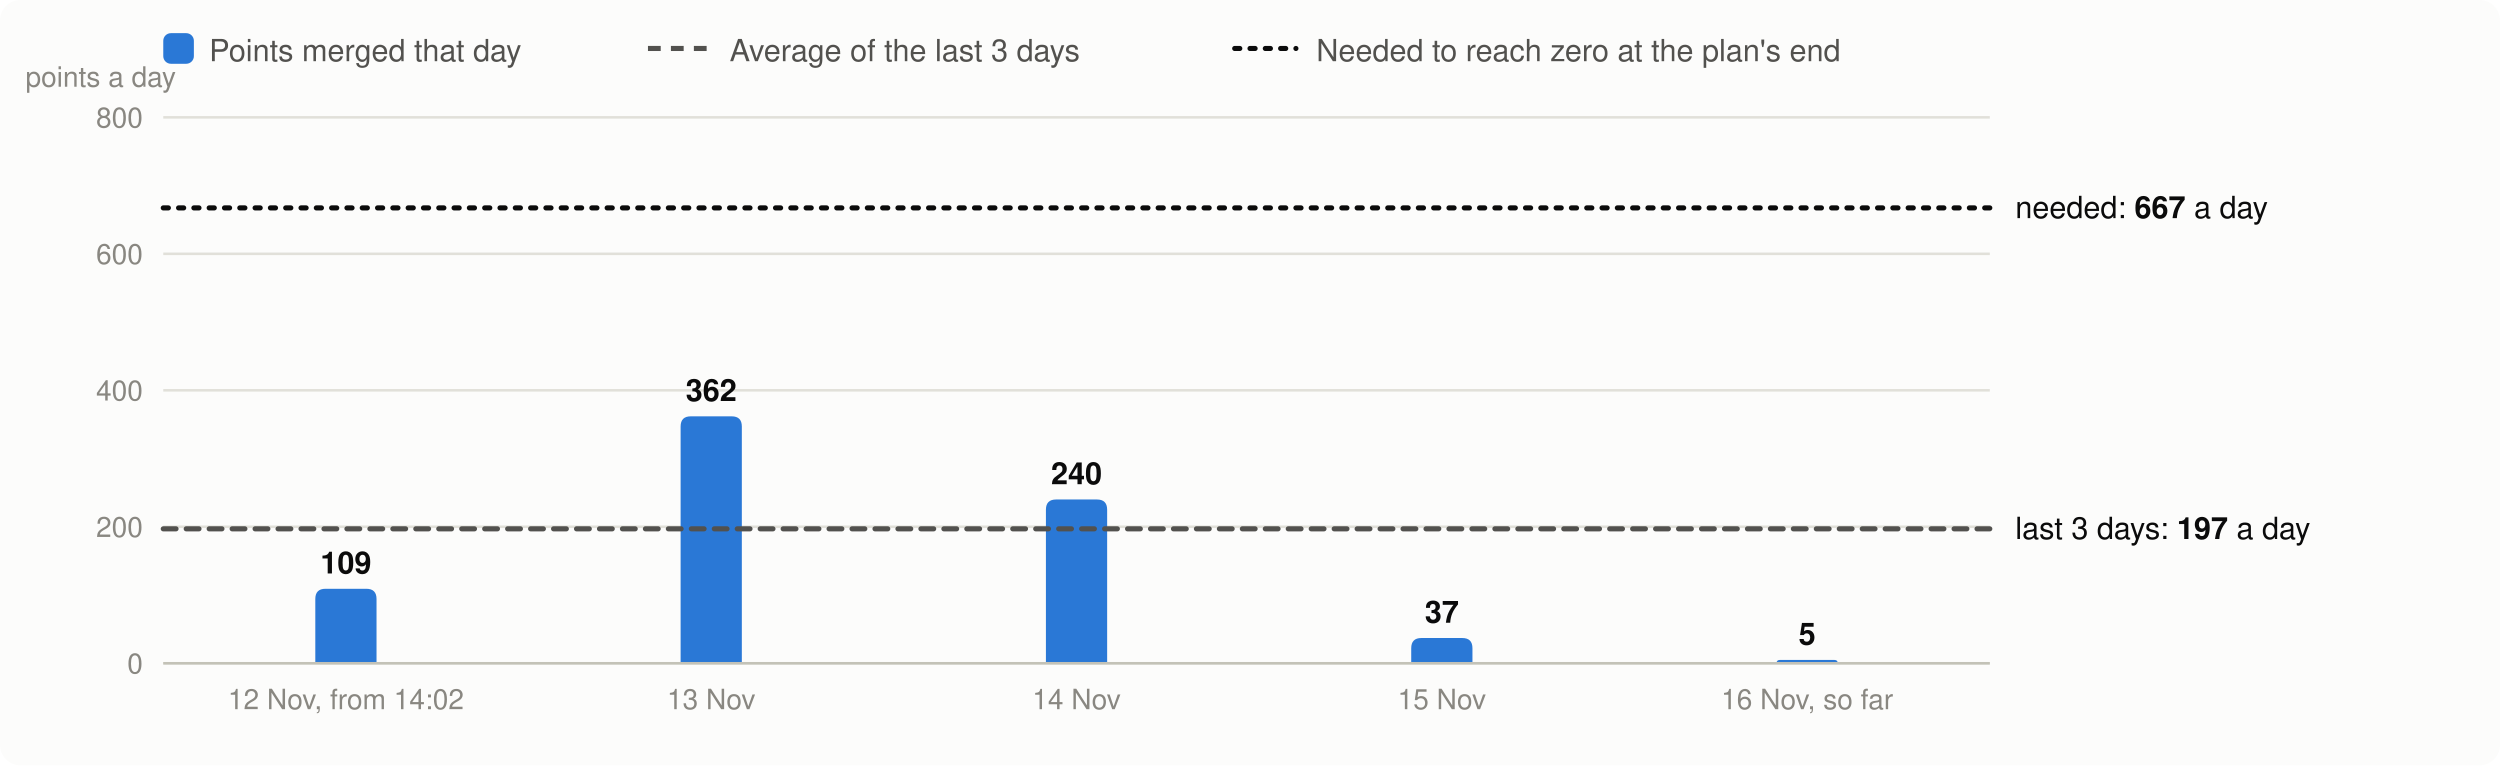
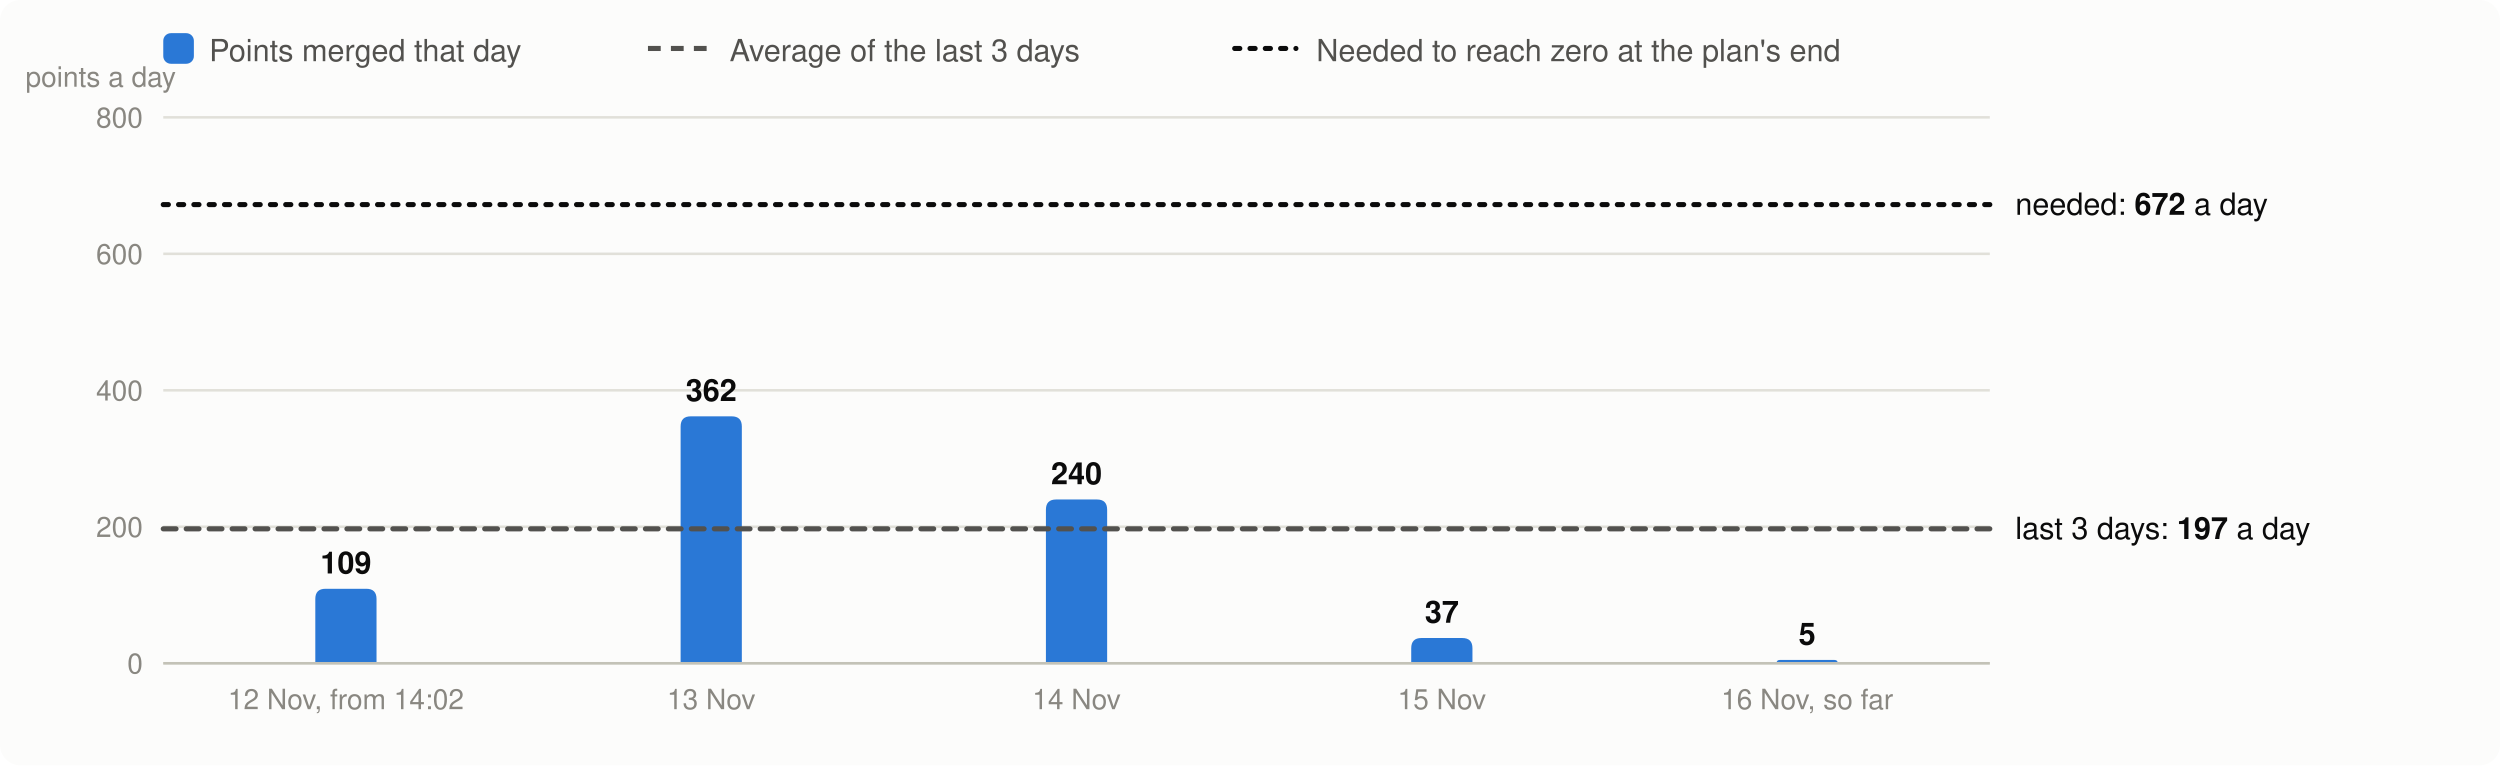
<svg xmlns="http://www.w3.org/2000/svg" viewBox="0 0 980 300" width="980" height="300" font-family="system-ui,-apple-system,Segoe UI,Helvetica,Arial,sans-serif" font-size="13" role="img" aria-label="Velocity: story points merged per day, the 3-day average and the velocity needed">
  <rect width="980" height="300" rx="8" fill="#fcfcfb" />
  <rect x="64" y="13" width="12" height="12" rx="3" fill="#2a78d6" />
  <text x="82" y="24" fill="#52514e" font-size="12">Points merged that day</text>
  <line x1="254" x2="278" y1="19" y2="19" stroke="#52514e" stroke-width="2" stroke-dasharray="5 4" />
  <text x="286" y="24" fill="#52514e" font-size="12">Average of the last 3 days</text>
  <line x1="484" x2="508" y1="19" y2="19" stroke="#0b0b0b" stroke-width="2" stroke-dasharray="2 4" stroke-linecap="round" />
  <text x="516" y="24" fill="#52514e" font-size="12">Needed to reach zero at the plan's end</text>
  <line x1="64" x2="780" y1="260.0" y2="260.0" stroke="#e1e0d9" />
  <text x="56" y="264.0" text-anchor="end" fill="#898781" font-size="11">0</text>
  <line x1="64" x2="780" y1="206.5" y2="206.5" stroke="#e1e0d9" />
  <text x="56" y="210.5" text-anchor="end" fill="#898781" font-size="11">200</text>
  <line x1="64" x2="780" y1="153.0" y2="153.0" stroke="#e1e0d9" />
  <text x="56" y="157.0" text-anchor="end" fill="#898781" font-size="11">400</text>
  <line x1="64" x2="780" y1="99.5" y2="99.5" stroke="#e1e0d9" />
  <text x="56" y="103.5" text-anchor="end" fill="#898781" font-size="11">600</text>
  <line x1="64" x2="780" y1="46.0" y2="46.0" stroke="#e1e0d9" />
  <text x="56" y="50.0" text-anchor="end" fill="#898781" font-size="11">800</text>
  <text x="10" y="34" fill="#898781" font-size="11">points a day</text>
  <path d="M123.6,260.0V234.8Q123.6,230.8 127.6,230.8H143.6Q147.6,230.8 147.6,234.8V260.0Z" fill="#2a78d6" />
  <text x="135.6" y="224.8" text-anchor="middle" fill="#0b0b0b" font-size="12" font-weight="600">109</text>
  <text x="135.6" y="278" text-anchor="middle" fill="#898781" font-size="11">12 Nov, from 14:02</text>
  <path d="M266.8,260.0V167.2Q266.8,163.2 270.8,163.2H286.8Q290.8,163.2 290.8,167.2V260.0Z" fill="#2a78d6" />
  <text x="278.8" y="157.2" text-anchor="middle" fill="#0b0b0b" font-size="12" font-weight="600">362</text>
  <text x="278.8" y="278" text-anchor="middle" fill="#898781" font-size="11">13 Nov</text>
  <path d="M410.0,260.0V199.8Q410.0,195.8 414.0,195.8H430.0Q434.0,195.8 434.0,199.8V260.0Z" fill="#2a78d6" />
  <text x="422.0" y="189.8" text-anchor="middle" fill="#0b0b0b" font-size="12" font-weight="600">240</text>
  <text x="422.0" y="278" text-anchor="middle" fill="#898781" font-size="11">14 Nov</text>
  <path d="M553.2,260.0V254.1Q553.2,250.1 557.2,250.1H573.2Q577.2,250.1 577.2,254.1V260.0Z" fill="#2a78d6" />
  <text x="565.2" y="244.1" text-anchor="middle" fill="#0b0b0b" font-size="12" font-weight="600">37</text>
  <text x="565.2" y="278" text-anchor="middle" fill="#898781" font-size="11">15 Nov</text>
  <path d="M696.4,260.0V260.0Q696.4,258.7 697.7,258.7H719.1Q720.4,258.7 720.4,260.0V260.0Z" fill="#2a78d6" />
  <text x="708.4" y="252.7" text-anchor="middle" fill="#0b0b0b" font-size="12" font-weight="600">5</text>
  <text x="708.4" y="278" text-anchor="middle" fill="#898781" font-size="11">16 Nov, so far</text>
  <line x1="64" x2="780" y1="260.0" y2="260.0" stroke="#c3c2b7" />
  <line x1="64" x2="780" y1="207.3" y2="207.3" stroke="#52514e" stroke-width="2" stroke-dasharray="5 4" stroke-linecap="round" />
  <text x="790" y="211.3" fill="#0b0b0b" font-size="12">last 3 days: <tspan font-weight="600">197</tspan> a day</text>
-   <line x1="64" x2="780" y1="81.5" y2="81.5" stroke="#0b0b0b" stroke-width="2" stroke-dasharray="2 4" stroke-linecap="round" />
-   <text x="790" y="85.5" fill="#0b0b0b" font-size="12">needed: <tspan font-weight="600">667</tspan> a day</text>
+   <line x1="64" x2="780" y1="80.2" y2="80.2" stroke="#0b0b0b" stroke-width="2" stroke-dasharray="2 4" stroke-linecap="round" />
+   <text x="790" y="84.2" fill="#0b0b0b" font-size="12">needed: <tspan font-weight="600">672</tspan> a day</text>
</svg>
